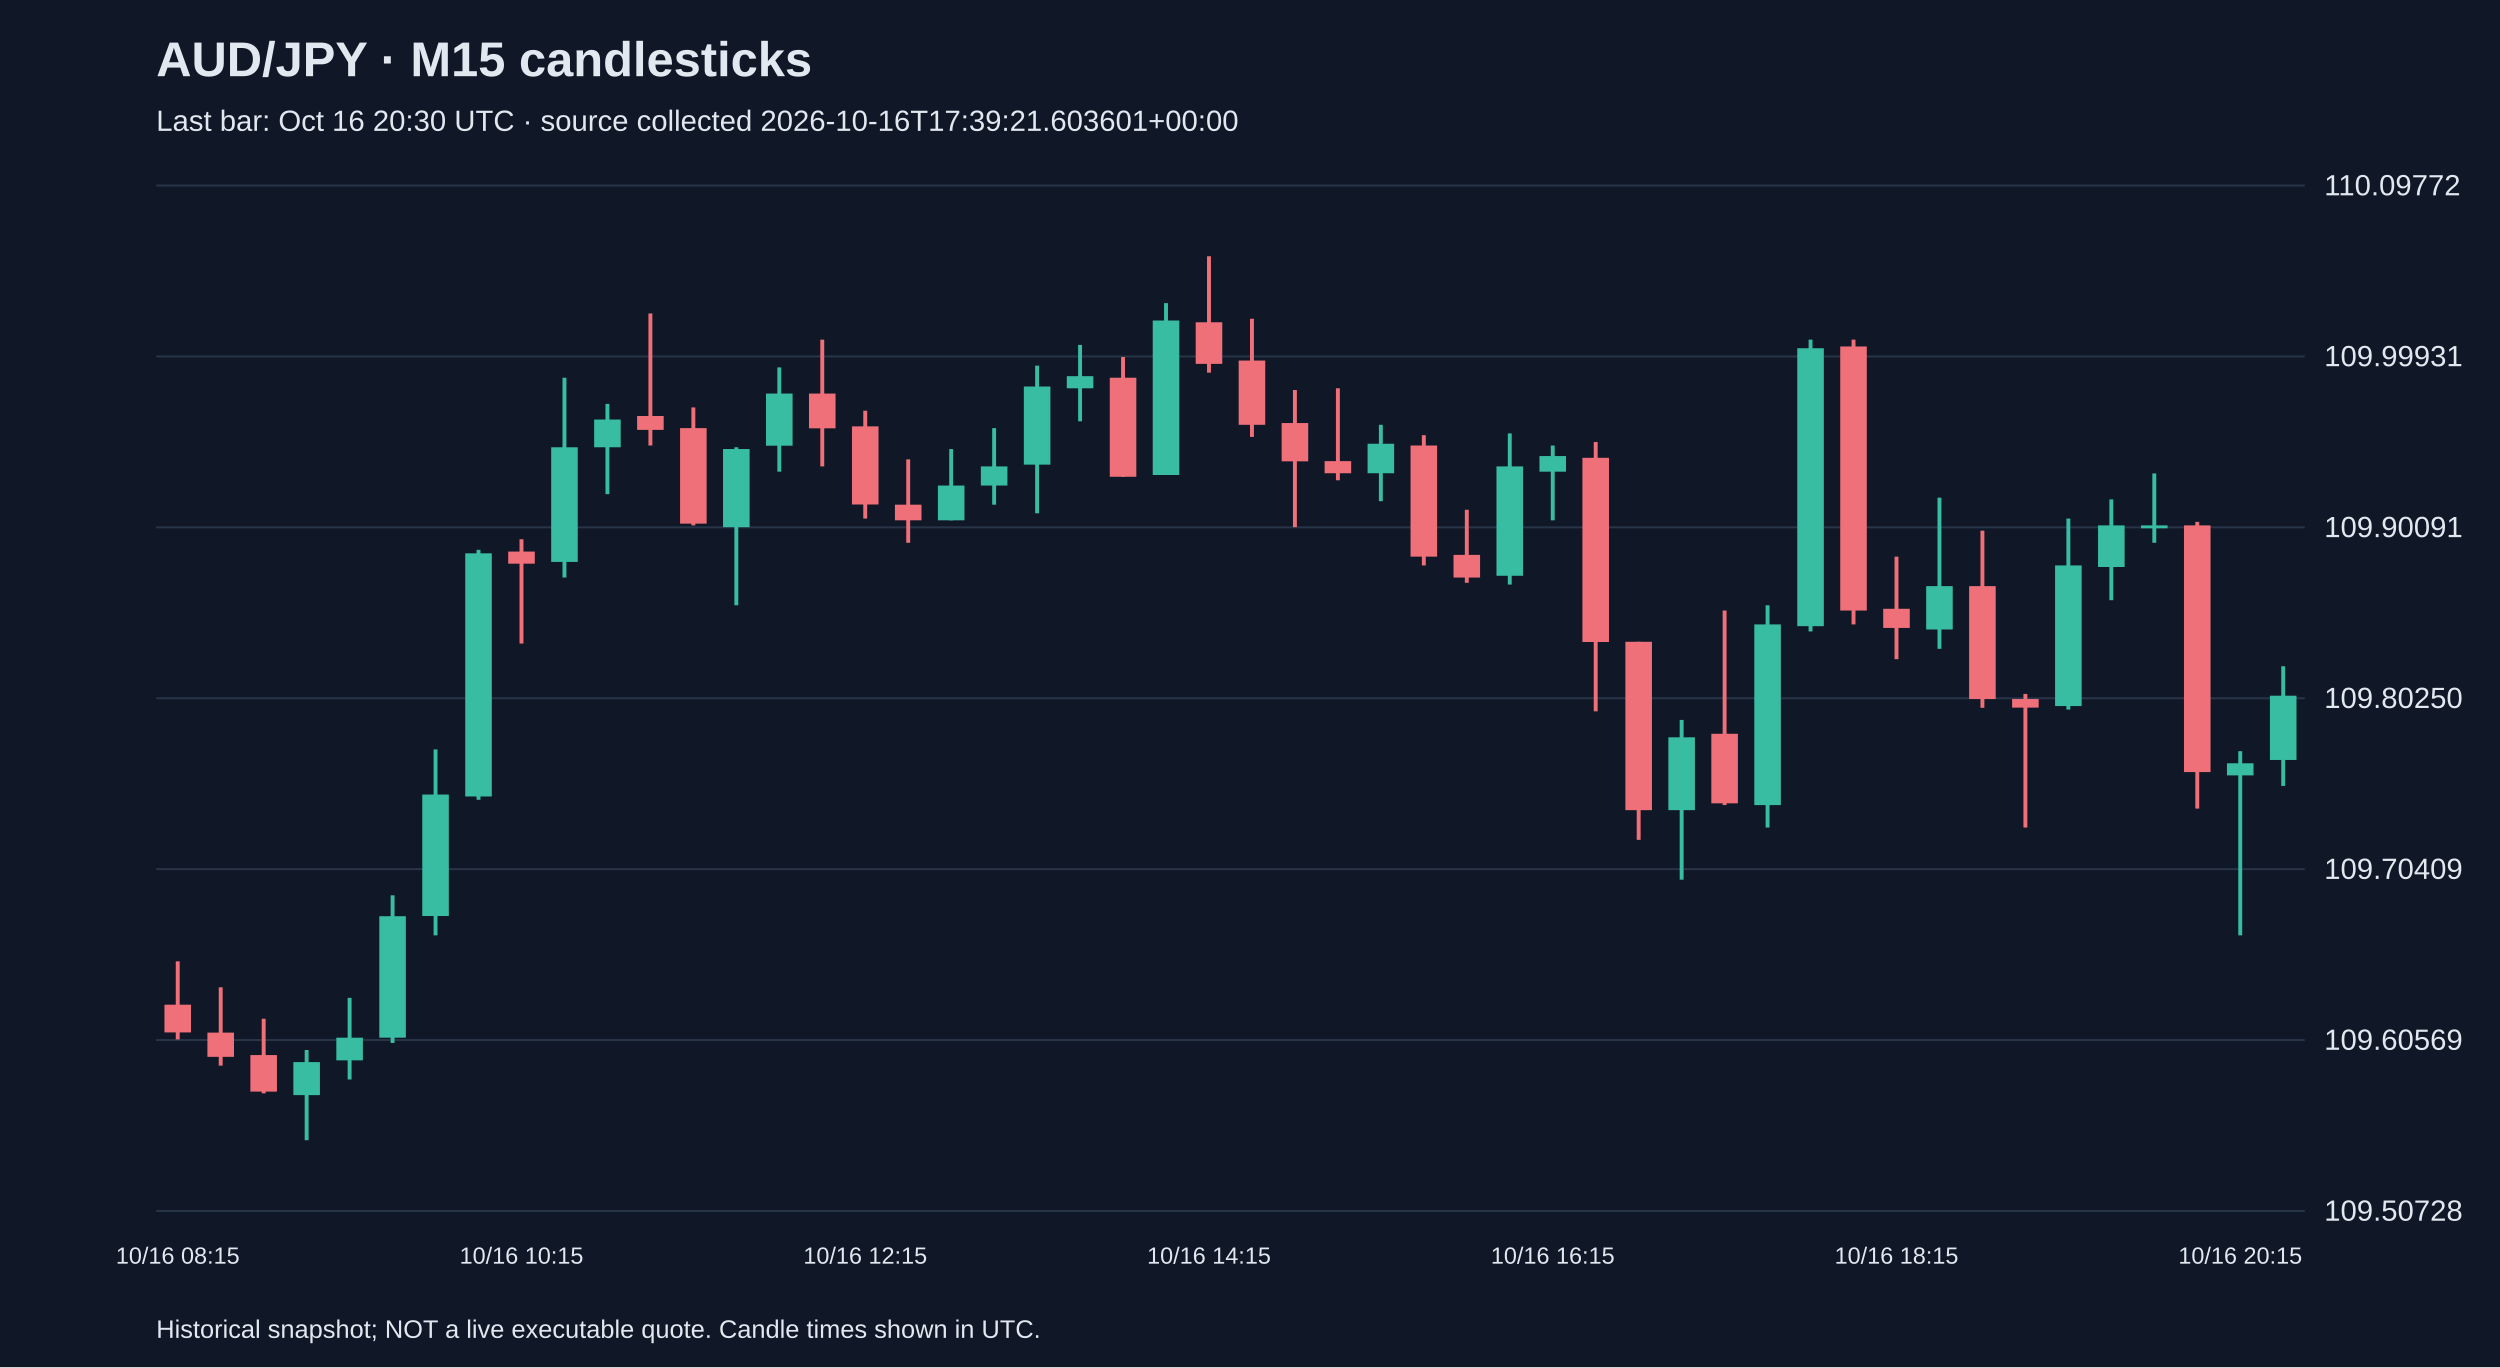
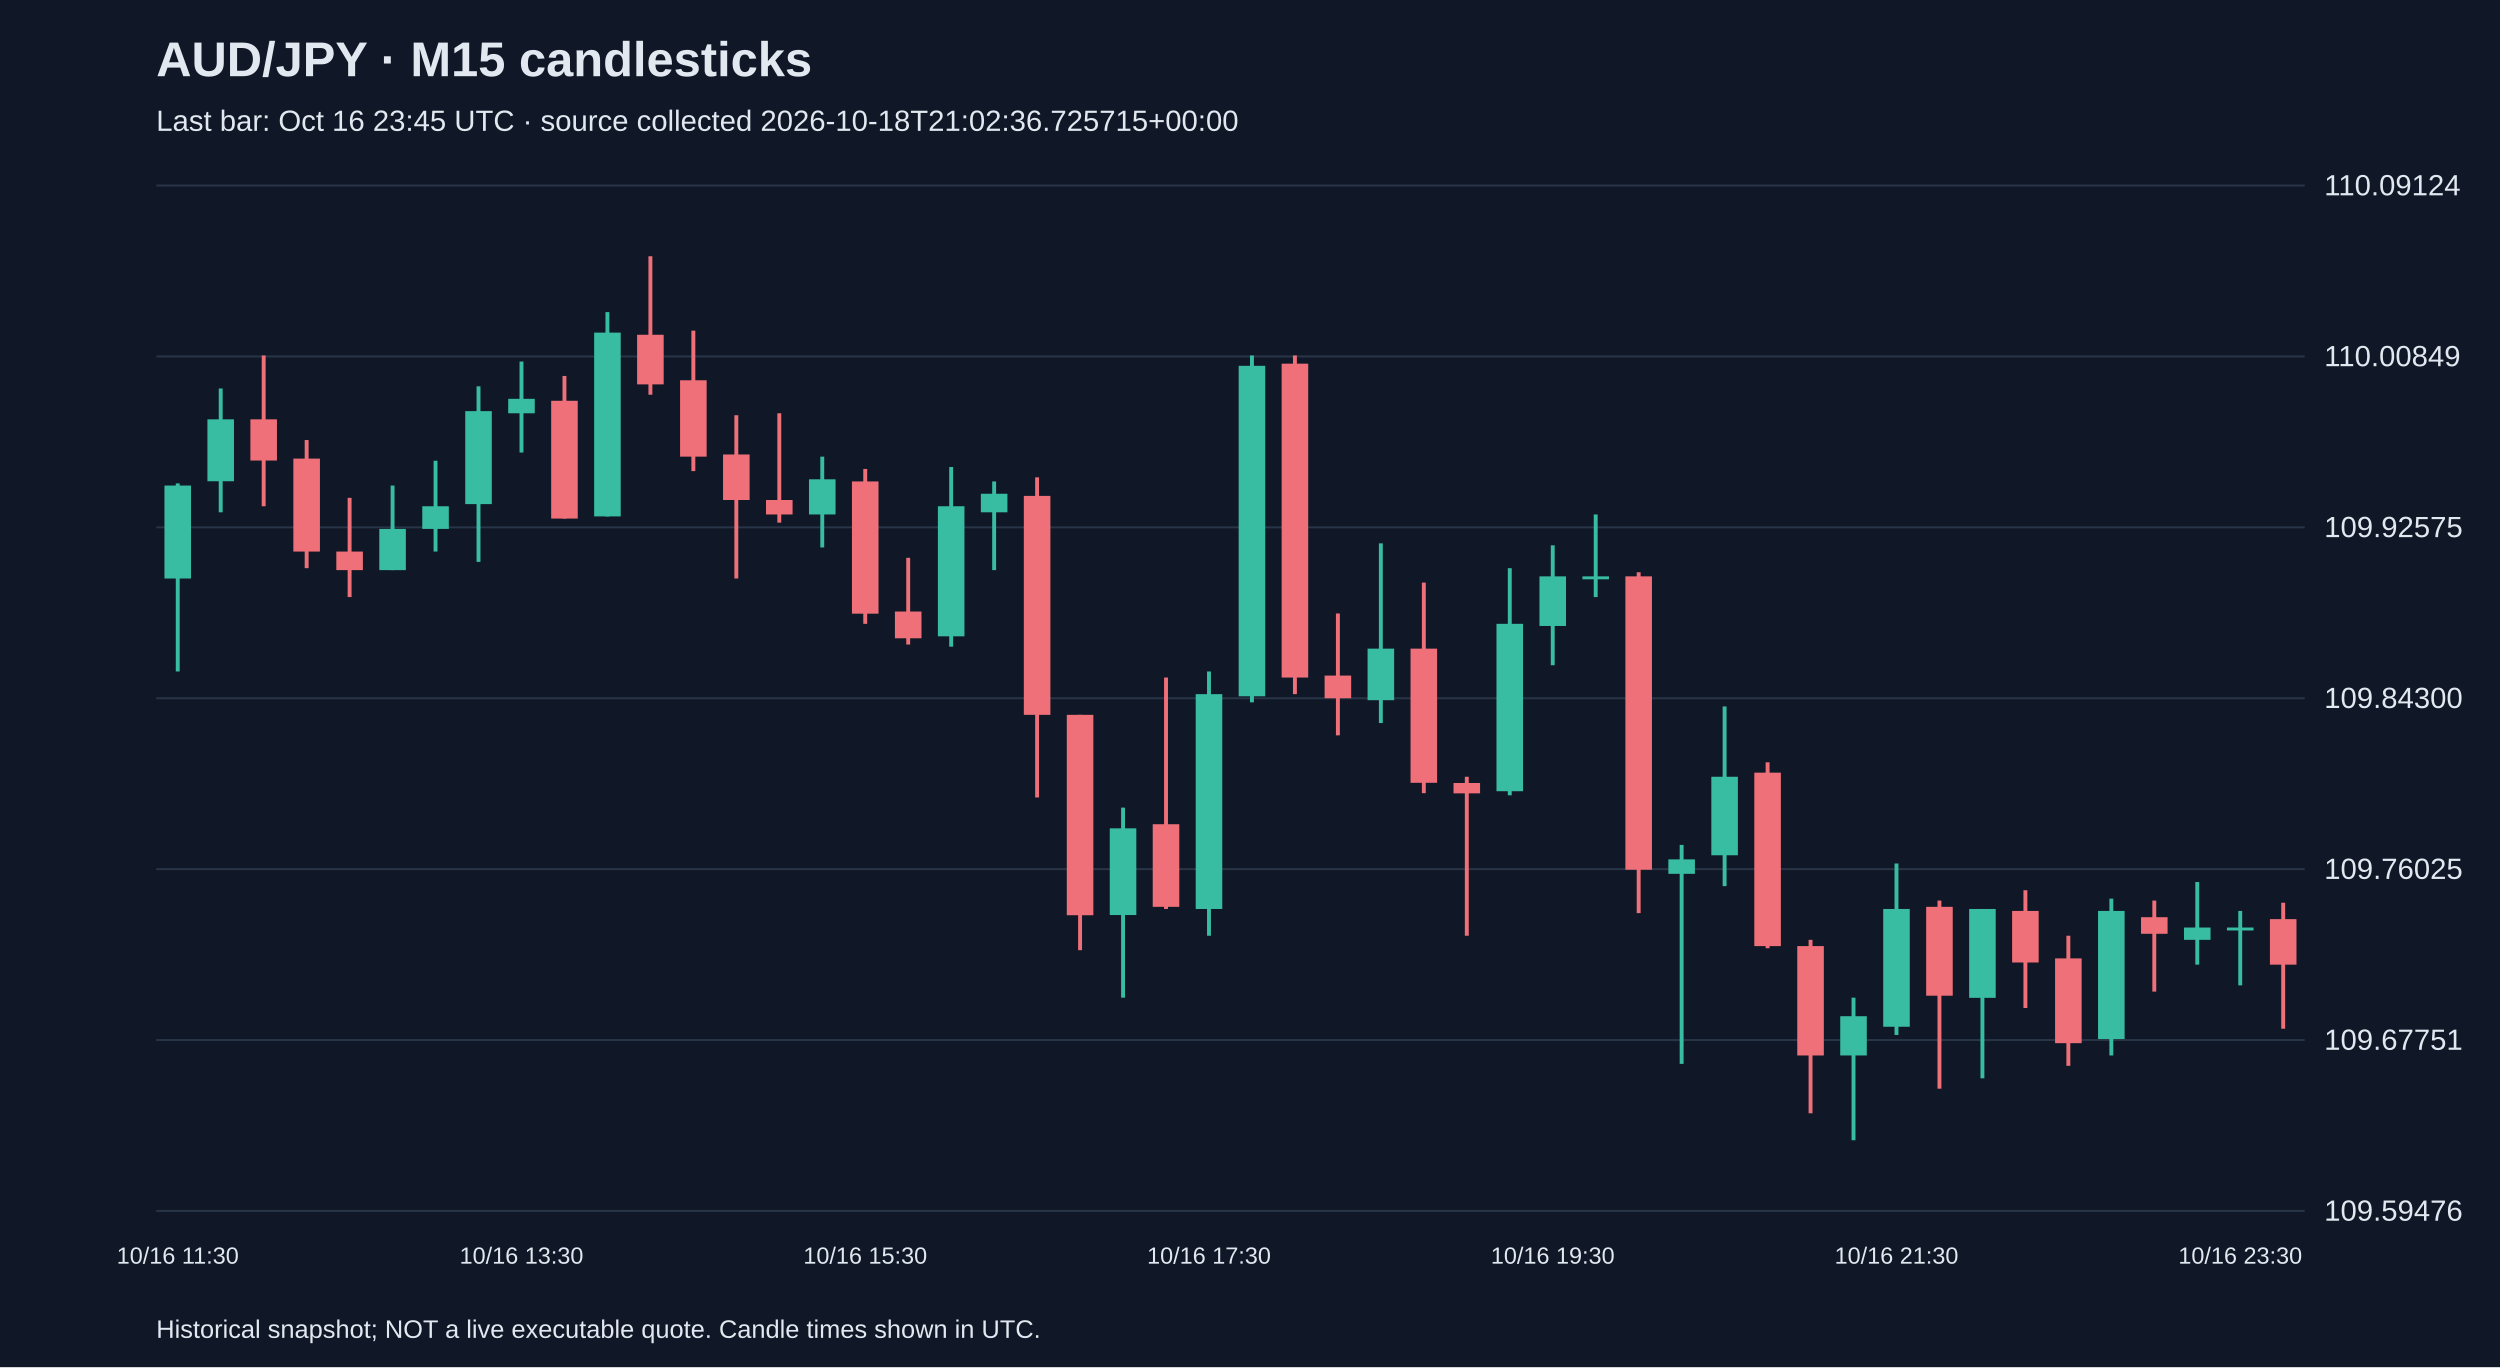
<svg xmlns="http://www.w3.org/2000/svg" viewBox="0 0 1280 700">
  <rect width="100%" height="100%" fill="#101827" />
  <style>text{font-family:Arial,sans-serif;fill:#e2e8f0}</style>
  <text x="80" y="39" font-size="25" font-weight="bold">AUD/JPY · M15 candlesticks</text>
-   <text x="80" y="67" font-size="15" fill="#a6b1c5">Last bar: Oct 16 20:30 UTC · source collected 2026-10-16T17:39:21.603601+00:00</text>
+   <text x="80" y="67" font-size="15" fill="#a6b1c5">Last bar: Oct 16 23:45 UTC · source collected 2026-10-18T21:02:36.725715+00:00</text>
  <line x1="80" y1="620.0" x2="1180" y2="620.0" stroke="#283548" />
-   <text x="1190" y="625.0" font-size="15">109.50728</text>
+   <text x="1190" y="625.0" font-size="15">109.59476</text>
  <line x1="80" y1="532.5" x2="1180" y2="532.5" stroke="#283548" />
-   <text x="1190" y="537.5" font-size="15">109.60569</text>
+   <text x="1190" y="537.5" font-size="15">109.67751</text>
  <line x1="80" y1="445.0" x2="1180" y2="445.0" stroke="#283548" />
-   <text x="1190" y="450.0" font-size="15">109.70409</text>
+   <text x="1190" y="450.0" font-size="15">109.76025</text>
  <line x1="80" y1="357.5" x2="1180" y2="357.5" stroke="#283548" />
-   <text x="1190" y="362.5" font-size="15">109.80250</text>
+   <text x="1190" y="362.5" font-size="15">109.84300</text>
  <line x1="80" y1="270.0" x2="1180" y2="270.0" stroke="#283548" />
-   <text x="1190" y="275.0" font-size="15">109.90091</text>
+   <text x="1190" y="275.0" font-size="15">109.92575</text>
  <line x1="80" y1="182.5" x2="1180" y2="182.5" stroke="#283548" />
-   <text x="1190" y="187.5" font-size="15">109.99931</text>
+   <text x="1190" y="187.5" font-size="15">110.00849</text>
  <line x1="80" y1="95.0" x2="1180" y2="95.0" stroke="#283548" />
-   <text x="1190" y="100.0" font-size="15">110.09772</text>
-   <line x1="91.0" y1="492.2" x2="91.0" y2="532.2" stroke="#f07079" stroke-width="2" />
-   <rect x="84.2" y="514.4" width="13.6" height="14.2" fill="#f07079" />
-   <text x="91.0" y="647" text-anchor="middle" font-size="12">10/16 08:15</text>
-   <line x1="113.0" y1="505.5" x2="113.0" y2="545.6" stroke="#f07079" stroke-width="2" />
-   <rect x="106.2" y="528.7" width="13.6" height="12.4" fill="#f07079" />
-   <line x1="135.0" y1="521.6" x2="135.0" y2="559.8" stroke="#f07079" stroke-width="2" />
-   <rect x="128.2" y="540.2" width="13.6" height="18.7" fill="#f07079" />
-   <line x1="157.0" y1="537.6" x2="157.0" y2="583.8" stroke="#38bca2" stroke-width="2" />
-   <rect x="150.2" y="543.8" width="13.6" height="16.9" fill="#38bca2" />
-   <line x1="179.0" y1="510.9" x2="179.0" y2="552.7" stroke="#38bca2" stroke-width="2" />
-   <rect x="172.2" y="531.3" width="13.6" height="11.6" fill="#38bca2" />
-   <line x1="201.0" y1="458.4" x2="201.0" y2="534.0" stroke="#38bca2" stroke-width="2" />
-   <rect x="194.2" y="469.1" width="13.6" height="62.2" fill="#38bca2" />
-   <line x1="223.0" y1="383.7" x2="223.0" y2="478.9" stroke="#38bca2" stroke-width="2" />
-   <rect x="216.2" y="406.8" width="13.6" height="62.2" fill="#38bca2" />
-   <line x1="245.0" y1="281.5" x2="245.0" y2="409.5" stroke="#38bca2" stroke-width="2" />
-   <rect x="238.2" y="283.3" width="13.6" height="124.5" fill="#38bca2" />
-   <line x1="267.0" y1="276.1" x2="267.0" y2="329.5" stroke="#f07079" stroke-width="2" />
-   <rect x="260.2" y="282.4" width="13.6" height="6.2" fill="#f07079" />
-   <text x="267.0" y="647" text-anchor="middle" font-size="12">10/16 10:15</text>
-   <line x1="289.0" y1="193.4" x2="289.0" y2="295.7" stroke="#38bca2" stroke-width="2" />
-   <rect x="282.2" y="229.0" width="13.6" height="58.7" fill="#38bca2" />
-   <line x1="311.0" y1="206.8" x2="311.0" y2="253.0" stroke="#38bca2" stroke-width="2" />
-   <rect x="304.2" y="214.8" width="13.6" height="14.2" fill="#38bca2" />
-   <line x1="333.0" y1="160.5" x2="333.0" y2="228.1" stroke="#f07079" stroke-width="2" />
-   <rect x="326.2" y="213.0" width="13.6" height="7.1" fill="#f07079" />
-   <line x1="355.0" y1="208.6" x2="355.0" y2="269.0" stroke="#f07079" stroke-width="2" />
-   <rect x="348.2" y="219.2" width="13.6" height="48.9" fill="#f07079" />
-   <line x1="377.0" y1="229.0" x2="377.0" y2="309.9" stroke="#38bca2" stroke-width="2" />
-   <rect x="370.2" y="229.9" width="13.6" height="40.0" fill="#38bca2" />
-   <line x1="399.0" y1="188.1" x2="399.0" y2="241.5" stroke="#38bca2" stroke-width="2" />
-   <rect x="392.2" y="201.5" width="13.6" height="26.7" fill="#38bca2" />
-   <line x1="421.0" y1="173.9" x2="421.0" y2="238.8" stroke="#f07079" stroke-width="2" />
-   <rect x="414.2" y="201.5" width="13.6" height="17.8" fill="#f07079" />
-   <line x1="443.0" y1="210.3" x2="443.0" y2="265.5" stroke="#f07079" stroke-width="2" />
-   <rect x="436.2" y="218.3" width="13.6" height="40.0" fill="#f07079" />
-   <text x="443.0" y="647" text-anchor="middle" font-size="12">10/16 12:15</text>
-   <line x1="465.0" y1="235.2" x2="465.0" y2="277.9" stroke="#f07079" stroke-width="2" />
-   <rect x="458.2" y="258.4" width="13.6" height="8.0" fill="#f07079" />
-   <line x1="487.0" y1="229.9" x2="487.0" y2="266.4" stroke="#38bca2" stroke-width="2" />
-   <rect x="480.2" y="248.6" width="13.6" height="17.8" fill="#38bca2" />
-   <line x1="509.0" y1="219.2" x2="509.0" y2="258.4" stroke="#38bca2" stroke-width="2" />
-   <rect x="502.2" y="238.8" width="13.6" height="9.8" fill="#38bca2" />
-   <line x1="531.0" y1="187.2" x2="531.0" y2="262.8" stroke="#38bca2" stroke-width="2" />
-   <rect x="524.2" y="197.9" width="13.6" height="40.0" fill="#38bca2" />
-   <line x1="553.0" y1="176.6" x2="553.0" y2="215.7" stroke="#38bca2" stroke-width="2" />
-   <rect x="546.2" y="192.6" width="13.6" height="6.2" fill="#38bca2" />
-   <line x1="575.0" y1="182.8" x2="575.0" y2="244.1" stroke="#f07079" stroke-width="2" />
-   <rect x="568.2" y="193.4" width="13.6" height="50.7" fill="#f07079" />
-   <line x1="597.0" y1="155.2" x2="597.0" y2="243.2" stroke="#38bca2" stroke-width="2" />
-   <rect x="590.2" y="164.1" width="13.6" height="79.1" fill="#38bca2" />
-   <line x1="619.0" y1="131.2" x2="619.0" y2="190.8" stroke="#f07079" stroke-width="2" />
-   <rect x="612.2" y="165.0" width="13.6" height="21.3" fill="#f07079" />
-   <text x="619.0" y="647" text-anchor="middle" font-size="12">10/16 14:15</text>
-   <line x1="641.0" y1="163.2" x2="641.0" y2="223.7" stroke="#f07079" stroke-width="2" />
-   <rect x="634.2" y="184.6" width="13.6" height="32.9" fill="#f07079" />
-   <line x1="663.0" y1="199.7" x2="663.0" y2="269.9" stroke="#f07079" stroke-width="2" />
-   <rect x="656.2" y="216.6" width="13.6" height="19.6" fill="#f07079" />
-   <line x1="685.0" y1="198.8" x2="685.0" y2="245.9" stroke="#f07079" stroke-width="2" />
-   <rect x="678.2" y="236.1" width="13.6" height="6.2" fill="#f07079" />
-   <line x1="707.0" y1="217.5" x2="707.0" y2="256.6" stroke="#38bca2" stroke-width="2" />
-   <rect x="700.2" y="227.2" width="13.6" height="15.1" fill="#38bca2" />
-   <line x1="729.0" y1="222.8" x2="729.0" y2="289.5" stroke="#f07079" stroke-width="2" />
-   <rect x="722.2" y="228.1" width="13.6" height="56.9" fill="#f07079" />
-   <line x1="751.0" y1="261.0" x2="751.0" y2="298.4" stroke="#f07079" stroke-width="2" />
-   <rect x="744.2" y="284.1" width="13.6" height="11.6" fill="#f07079" />
-   <line x1="773.0" y1="221.9" x2="773.0" y2="299.3" stroke="#38bca2" stroke-width="2" />
-   <rect x="766.2" y="238.8" width="13.6" height="56.0" fill="#38bca2" />
-   <line x1="795.0" y1="228.1" x2="795.0" y2="266.4" stroke="#38bca2" stroke-width="2" />
-   <rect x="788.2" y="233.5" width="13.6" height="8.0" fill="#38bca2" />
-   <text x="795.0" y="647" text-anchor="middle" font-size="12">10/16 16:15</text>
-   <line x1="817.0" y1="226.3" x2="817.0" y2="364.2" stroke="#f07079" stroke-width="2" />
-   <rect x="810.2" y="234.4" width="13.6" height="94.3" fill="#f07079" />
-   <line x1="839.0" y1="328.6" x2="839.0" y2="430.0" stroke="#f07079" stroke-width="2" />
-   <rect x="832.2" y="328.6" width="13.6" height="86.2" fill="#f07079" />
-   <line x1="861.0" y1="368.6" x2="861.0" y2="450.4" stroke="#38bca2" stroke-width="2" />
-   <rect x="854.2" y="377.5" width="13.6" height="37.3" fill="#38bca2" />
-   <line x1="883.0" y1="312.6" x2="883.0" y2="412.2" stroke="#f07079" stroke-width="2" />
-   <rect x="876.2" y="375.7" width="13.6" height="35.6" fill="#f07079" />
-   <line x1="905.0" y1="309.9" x2="905.0" y2="423.7" stroke="#38bca2" stroke-width="2" />
-   <rect x="898.2" y="319.7" width="13.6" height="92.5" fill="#38bca2" />
-   <line x1="927.0" y1="173.9" x2="927.0" y2="323.3" stroke="#38bca2" stroke-width="2" />
-   <rect x="920.2" y="178.3" width="13.6" height="142.3" fill="#38bca2" />
-   <line x1="949.0" y1="173.9" x2="949.0" y2="319.7" stroke="#f07079" stroke-width="2" />
-   <rect x="942.2" y="177.4" width="13.6" height="135.2" fill="#f07079" />
-   <line x1="971.0" y1="285.0" x2="971.0" y2="337.5" stroke="#f07079" stroke-width="2" />
-   <rect x="964.2" y="311.7" width="13.6" height="9.8" fill="#f07079" />
-   <text x="971.0" y="647" text-anchor="middle" font-size="12">10/16 18:15</text>
-   <line x1="993.0" y1="254.8" x2="993.0" y2="332.2" stroke="#38bca2" stroke-width="2" />
-   <rect x="986.2" y="300.1" width="13.6" height="22.2" fill="#38bca2" />
-   <line x1="1015.0" y1="271.7" x2="1015.0" y2="362.4" stroke="#f07079" stroke-width="2" />
-   <rect x="1008.2" y="300.1" width="13.6" height="57.8" fill="#f07079" />
-   <line x1="1037.0" y1="355.3" x2="1037.0" y2="423.7" stroke="#f07079" stroke-width="2" />
-   <rect x="1030.2" y="357.9" width="13.6" height="4.4" fill="#f07079" />
-   <line x1="1059.0" y1="265.5" x2="1059.0" y2="363.3" stroke="#38bca2" stroke-width="2" />
-   <rect x="1052.2" y="289.5" width="13.6" height="72.0" fill="#38bca2" />
-   <line x1="1081.0" y1="255.7" x2="1081.0" y2="307.3" stroke="#38bca2" stroke-width="2" />
-   <rect x="1074.2" y="269.0" width="13.6" height="21.3" fill="#38bca2" />
-   <line x1="1103.0" y1="242.4" x2="1103.0" y2="277.9" stroke="#38bca2" stroke-width="2" />
-   <rect x="1096.2" y="269.0" width="13.6" height="1.5" fill="#38bca2" />
-   <line x1="1125.0" y1="267.2" x2="1125.0" y2="414.0" stroke="#f07079" stroke-width="2" />
-   <rect x="1118.2" y="269.0" width="13.6" height="126.3" fill="#f07079" />
-   <line x1="1147.0" y1="384.6" x2="1147.0" y2="478.9" stroke="#38bca2" stroke-width="2" />
-   <rect x="1140.2" y="390.8" width="13.6" height="6.2" fill="#38bca2" />
-   <text x="1147.0" y="647" text-anchor="middle" font-size="12">10/16 20:15</text>
-   <line x1="1169.0" y1="341.1" x2="1169.0" y2="402.4" stroke="#38bca2" stroke-width="2" />
-   <rect x="1162.2" y="356.2" width="13.6" height="32.9" fill="#38bca2" />
+   <text x="1190" y="100.0" font-size="15">110.09124</text>
+   <line x1="91.0" y1="247.5" x2="91.0" y2="343.8" stroke="#38bca2" stroke-width="2" />
+   <rect x="84.2" y="248.6" width="13.6" height="47.6" fill="#38bca2" />
+   <text x="91.0" y="647" text-anchor="middle" font-size="12">10/16 11:30</text>
+   <line x1="113.0" y1="198.9" x2="113.0" y2="262.3" stroke="#38bca2" stroke-width="2" />
+   <rect x="106.2" y="214.7" width="13.6" height="31.7" fill="#38bca2" />
+   <line x1="135.0" y1="182.0" x2="135.0" y2="259.2" stroke="#f07079" stroke-width="2" />
+   <rect x="128.2" y="214.7" width="13.6" height="21.1" fill="#f07079" />
+   <line x1="157.0" y1="225.3" x2="157.0" y2="290.9" stroke="#f07079" stroke-width="2" />
+   <rect x="150.2" y="234.8" width="13.6" height="47.6" fill="#f07079" />
+   <line x1="179.0" y1="254.9" x2="179.0" y2="305.7" stroke="#f07079" stroke-width="2" />
+   <rect x="172.2" y="282.4" width="13.6" height="9.5" fill="#f07079" />
+   <line x1="201.0" y1="248.6" x2="201.0" y2="291.9" stroke="#38bca2" stroke-width="2" />
+   <rect x="194.2" y="270.8" width="13.6" height="21.1" fill="#38bca2" />
+   <line x1="223.0" y1="235.9" x2="223.0" y2="282.4" stroke="#38bca2" stroke-width="2" />
+   <rect x="216.2" y="259.2" width="13.6" height="11.6" fill="#38bca2" />
+   <line x1="245.0" y1="197.8" x2="245.0" y2="287.7" stroke="#38bca2" stroke-width="2" />
+   <rect x="238.2" y="210.5" width="13.6" height="47.6" fill="#38bca2" />
+   <line x1="267.0" y1="185.1" x2="267.0" y2="231.7" stroke="#38bca2" stroke-width="2" />
+   <rect x="260.2" y="204.2" width="13.6" height="7.4" fill="#38bca2" />
+   <text x="267.0" y="647" text-anchor="middle" font-size="12">10/16 13:30</text>
+   <line x1="289.0" y1="192.5" x2="289.0" y2="265.5" stroke="#f07079" stroke-width="2" />
+   <rect x="282.2" y="205.2" width="13.6" height="60.3" fill="#f07079" />
+   <line x1="311.0" y1="159.8" x2="311.0" y2="264.4" stroke="#38bca2" stroke-width="2" />
+   <rect x="304.2" y="170.3" width="13.6" height="94.1" fill="#38bca2" />
+   <line x1="333.0" y1="131.2" x2="333.0" y2="202.1" stroke="#f07079" stroke-width="2" />
+   <rect x="326.2" y="171.4" width="13.6" height="25.4" fill="#f07079" />
+   <line x1="355.0" y1="169.3" x2="355.0" y2="241.2" stroke="#f07079" stroke-width="2" />
+   <rect x="348.2" y="194.7" width="13.6" height="39.1" fill="#f07079" />
+   <line x1="377.0" y1="212.6" x2="377.0" y2="296.2" stroke="#f07079" stroke-width="2" />
+   <rect x="370.2" y="232.7" width="13.6" height="23.3" fill="#f07079" />
+   <line x1="399.0" y1="211.6" x2="399.0" y2="267.6" stroke="#f07079" stroke-width="2" />
+   <rect x="392.2" y="256.0" width="13.6" height="7.4" fill="#f07079" />
+   <line x1="421.0" y1="233.8" x2="421.0" y2="280.3" stroke="#38bca2" stroke-width="2" />
+   <rect x="414.2" y="245.4" width="13.6" height="18.0" fill="#38bca2" />
+   <line x1="443.0" y1="240.1" x2="443.0" y2="319.4" stroke="#f07079" stroke-width="2" />
+   <rect x="436.2" y="246.5" width="13.6" height="67.7" fill="#f07079" />
+   <text x="443.0" y="647" text-anchor="middle" font-size="12">10/16 15:30</text>
+   <line x1="465.0" y1="285.6" x2="465.0" y2="330.0" stroke="#f07079" stroke-width="2" />
+   <rect x="458.2" y="313.1" width="13.6" height="13.7" fill="#f07079" />
+   <line x1="487.0" y1="239.1" x2="487.0" y2="331.1" stroke="#38bca2" stroke-width="2" />
+   <rect x="480.2" y="259.2" width="13.6" height="66.6" fill="#38bca2" />
+   <line x1="509.0" y1="246.5" x2="509.0" y2="291.9" stroke="#38bca2" stroke-width="2" />
+   <rect x="502.2" y="252.8" width="13.6" height="9.5" fill="#38bca2" />
+   <line x1="531.0" y1="244.4" x2="531.0" y2="408.3" stroke="#f07079" stroke-width="2" />
+   <rect x="524.2" y="253.9" width="13.6" height="112.1" fill="#f07079" />
+   <line x1="553.0" y1="366.0" x2="553.0" y2="486.5" stroke="#f07079" stroke-width="2" />
+   <rect x="546.2" y="366.0" width="13.6" height="102.6" fill="#f07079" />
+   <line x1="575.0" y1="413.5" x2="575.0" y2="510.8" stroke="#38bca2" stroke-width="2" />
+   <rect x="568.2" y="424.1" width="13.6" height="44.4" fill="#38bca2" />
+   <line x1="597.0" y1="346.9" x2="597.0" y2="465.4" stroke="#f07079" stroke-width="2" />
+   <rect x="590.2" y="422.0" width="13.6" height="42.3" fill="#f07079" />
+   <line x1="619.0" y1="343.8" x2="619.0" y2="479.1" stroke="#38bca2" stroke-width="2" />
+   <rect x="612.2" y="355.4" width="13.6" height="110.0" fill="#38bca2" />
+   <text x="619.0" y="647" text-anchor="middle" font-size="12">10/16 17:30</text>
+   <line x1="641.0" y1="182.0" x2="641.0" y2="359.6" stroke="#38bca2" stroke-width="2" />
+   <rect x="634.2" y="187.3" width="13.6" height="169.2" fill="#38bca2" />
+   <line x1="663.0" y1="182.0" x2="663.0" y2="355.4" stroke="#f07079" stroke-width="2" />
+   <rect x="656.2" y="186.2" width="13.6" height="160.7" fill="#f07079" />
+   <line x1="685.0" y1="314.1" x2="685.0" y2="376.5" stroke="#f07079" stroke-width="2" />
+   <rect x="678.2" y="345.9" width="13.6" height="11.6" fill="#f07079" />
+   <line x1="707.0" y1="278.2" x2="707.0" y2="370.2" stroke="#38bca2" stroke-width="2" />
+   <rect x="700.2" y="332.1" width="13.6" height="26.4" fill="#38bca2" />
+   <line x1="729.0" y1="298.3" x2="729.0" y2="406.1" stroke="#f07079" stroke-width="2" />
+   <rect x="722.2" y="332.1" width="13.6" height="68.7" fill="#f07079" />
+   <line x1="751.0" y1="397.7" x2="751.0" y2="479.1" stroke="#f07079" stroke-width="2" />
+   <rect x="744.2" y="400.9" width="13.6" height="5.3" fill="#f07079" />
+   <line x1="773.0" y1="290.9" x2="773.0" y2="407.2" stroke="#38bca2" stroke-width="2" />
+   <rect x="766.2" y="319.4" width="13.6" height="85.7" fill="#38bca2" />
+   <line x1="795.0" y1="279.2" x2="795.0" y2="340.6" stroke="#38bca2" stroke-width="2" />
+   <rect x="788.2" y="295.1" width="13.6" height="25.4" fill="#38bca2" />
+   <text x="795.0" y="647" text-anchor="middle" font-size="12">10/16 19:30</text>
+   <line x1="817.0" y1="263.4" x2="817.0" y2="305.7" stroke="#38bca2" stroke-width="2" />
+   <rect x="810.2" y="295.1" width="13.6" height="1.5" fill="#38bca2" />
+   <line x1="839.0" y1="293.0" x2="839.0" y2="467.5" stroke="#f07079" stroke-width="2" />
+   <rect x="832.2" y="295.1" width="13.6" height="150.2" fill="#f07079" />
+   <line x1="861.0" y1="432.6" x2="861.0" y2="544.7" stroke="#38bca2" stroke-width="2" />
+   <rect x="854.2" y="440.0" width="13.6" height="7.4" fill="#38bca2" />
+   <line x1="883.0" y1="361.7" x2="883.0" y2="453.7" stroke="#38bca2" stroke-width="2" />
+   <rect x="876.2" y="397.7" width="13.6" height="40.2" fill="#38bca2" />
+   <line x1="905.0" y1="390.3" x2="905.0" y2="485.5" stroke="#f07079" stroke-width="2" />
+   <rect x="898.2" y="395.6" width="13.6" height="88.8" fill="#f07079" />
+   <line x1="927.0" y1="481.2" x2="927.0" y2="570.0" stroke="#f07079" stroke-width="2" />
+   <rect x="920.2" y="484.4" width="13.6" height="56.0" fill="#f07079" />
+   <line x1="949.0" y1="510.8" x2="949.0" y2="583.8" stroke="#38bca2" stroke-width="2" />
+   <rect x="942.2" y="520.3" width="13.6" height="20.1" fill="#38bca2" />
+   <line x1="971.0" y1="442.1" x2="971.0" y2="529.9" stroke="#38bca2" stroke-width="2" />
+   <rect x="964.2" y="465.4" width="13.6" height="60.3" fill="#38bca2" />
+   <text x="971.0" y="647" text-anchor="middle" font-size="12">10/16 21:30</text>
+   <line x1="993.0" y1="461.1" x2="993.0" y2="557.4" stroke="#f07079" stroke-width="2" />
+   <rect x="986.2" y="464.3" width="13.6" height="45.5" fill="#f07079" />
+   <line x1="1015.0" y1="465.4" x2="1015.0" y2="552.1" stroke="#38bca2" stroke-width="2" />
+   <rect x="1008.2" y="465.4" width="13.6" height="45.5" fill="#38bca2" />
+   <line x1="1037.0" y1="455.8" x2="1037.0" y2="516.1" stroke="#f07079" stroke-width="2" />
+   <rect x="1030.2" y="466.4" width="13.6" height="26.4" fill="#f07079" />
+   <line x1="1059.0" y1="479.1" x2="1059.0" y2="545.7" stroke="#f07079" stroke-width="2" />
+   <rect x="1052.2" y="490.7" width="13.6" height="43.4" fill="#f07079" />
+   <line x1="1081.0" y1="460.1" x2="1081.0" y2="540.4" stroke="#38bca2" stroke-width="2" />
+   <rect x="1074.2" y="466.4" width="13.6" height="65.6" fill="#38bca2" />
+   <line x1="1103.0" y1="461.1" x2="1103.0" y2="507.7" stroke="#f07079" stroke-width="2" />
+   <rect x="1096.2" y="469.6" width="13.6" height="8.5" fill="#f07079" />
+   <line x1="1125.0" y1="451.6" x2="1125.0" y2="493.9" stroke="#38bca2" stroke-width="2" />
+   <rect x="1118.2" y="474.9" width="13.6" height="6.3" fill="#38bca2" />
+   <line x1="1147.0" y1="466.4" x2="1147.0" y2="504.5" stroke="#38bca2" stroke-width="2" />
+   <rect x="1140.2" y="474.9" width="13.6" height="1.5" fill="#38bca2" />
+   <text x="1147.0" y="647" text-anchor="middle" font-size="12">10/16 23:30</text>
+   <line x1="1169.0" y1="462.2" x2="1169.0" y2="526.7" stroke="#f07079" stroke-width="2" />
+   <rect x="1162.2" y="470.6" width="13.6" height="23.3" fill="#f07079" />
  <text x="80" y="685" font-size="13">Historical snapshot; NOT a live executable quote. Candle times shown in UTC.</text>
</svg>
